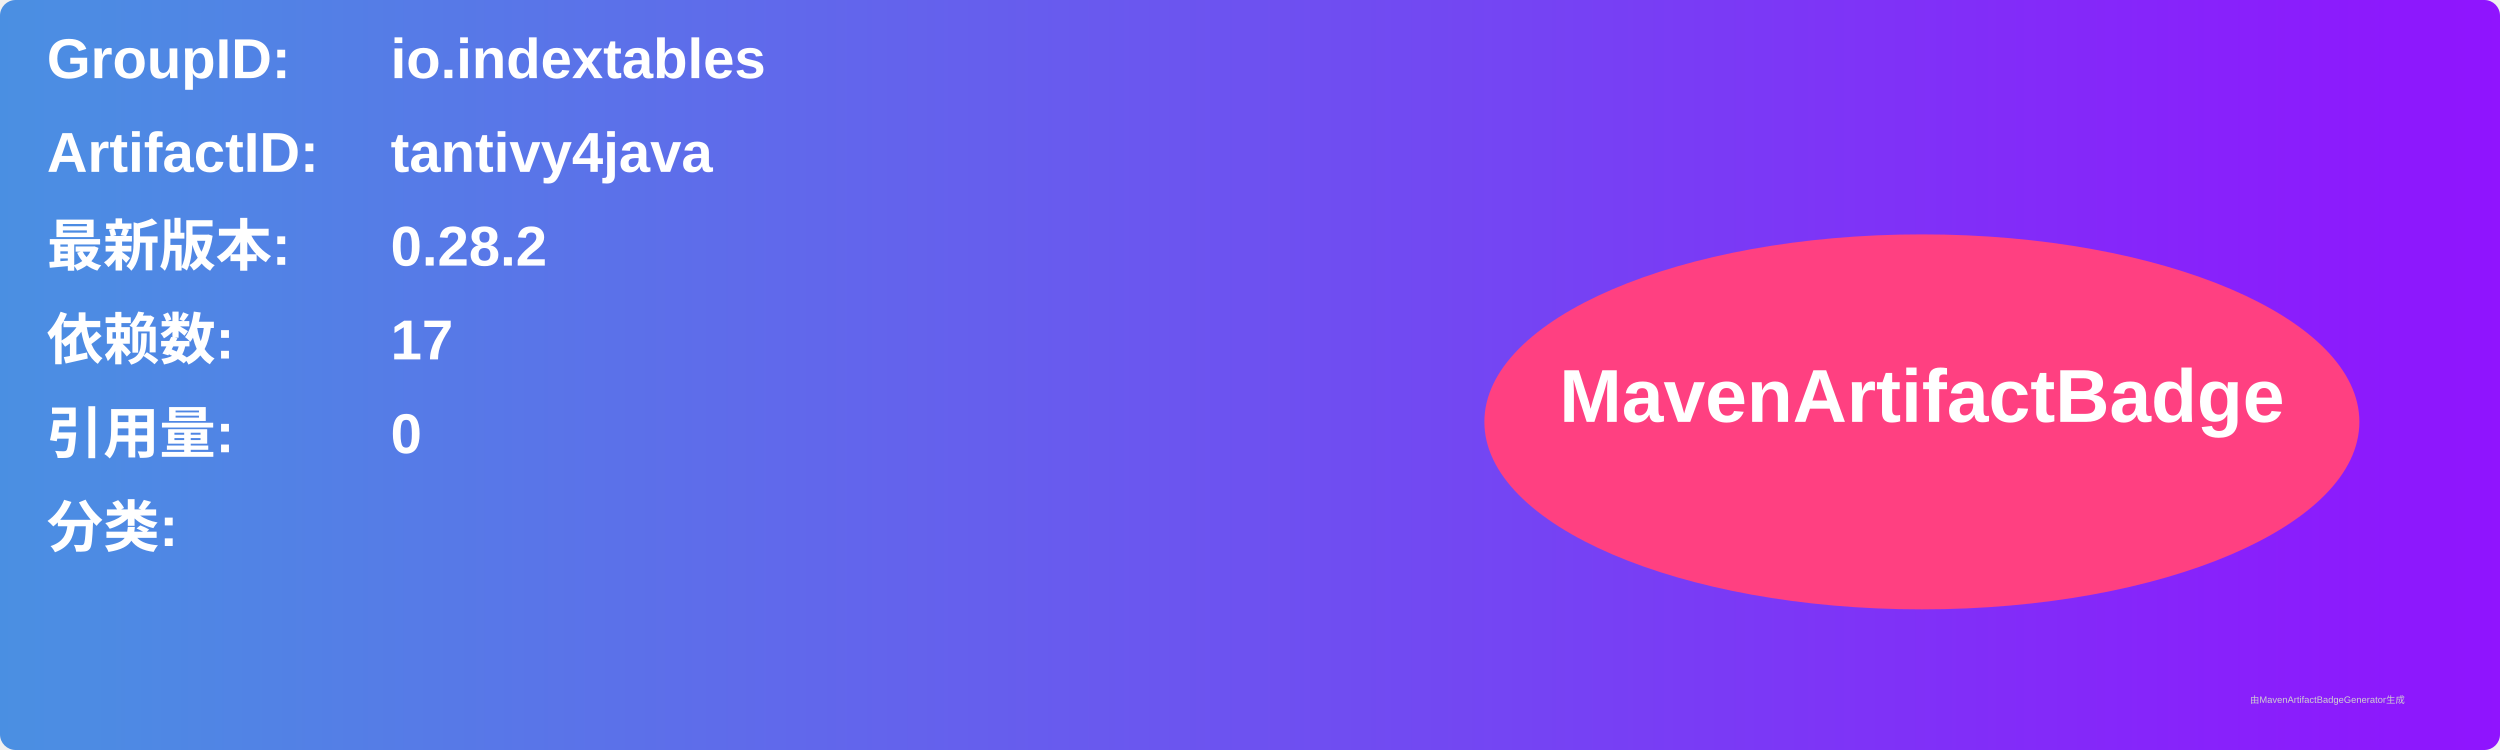
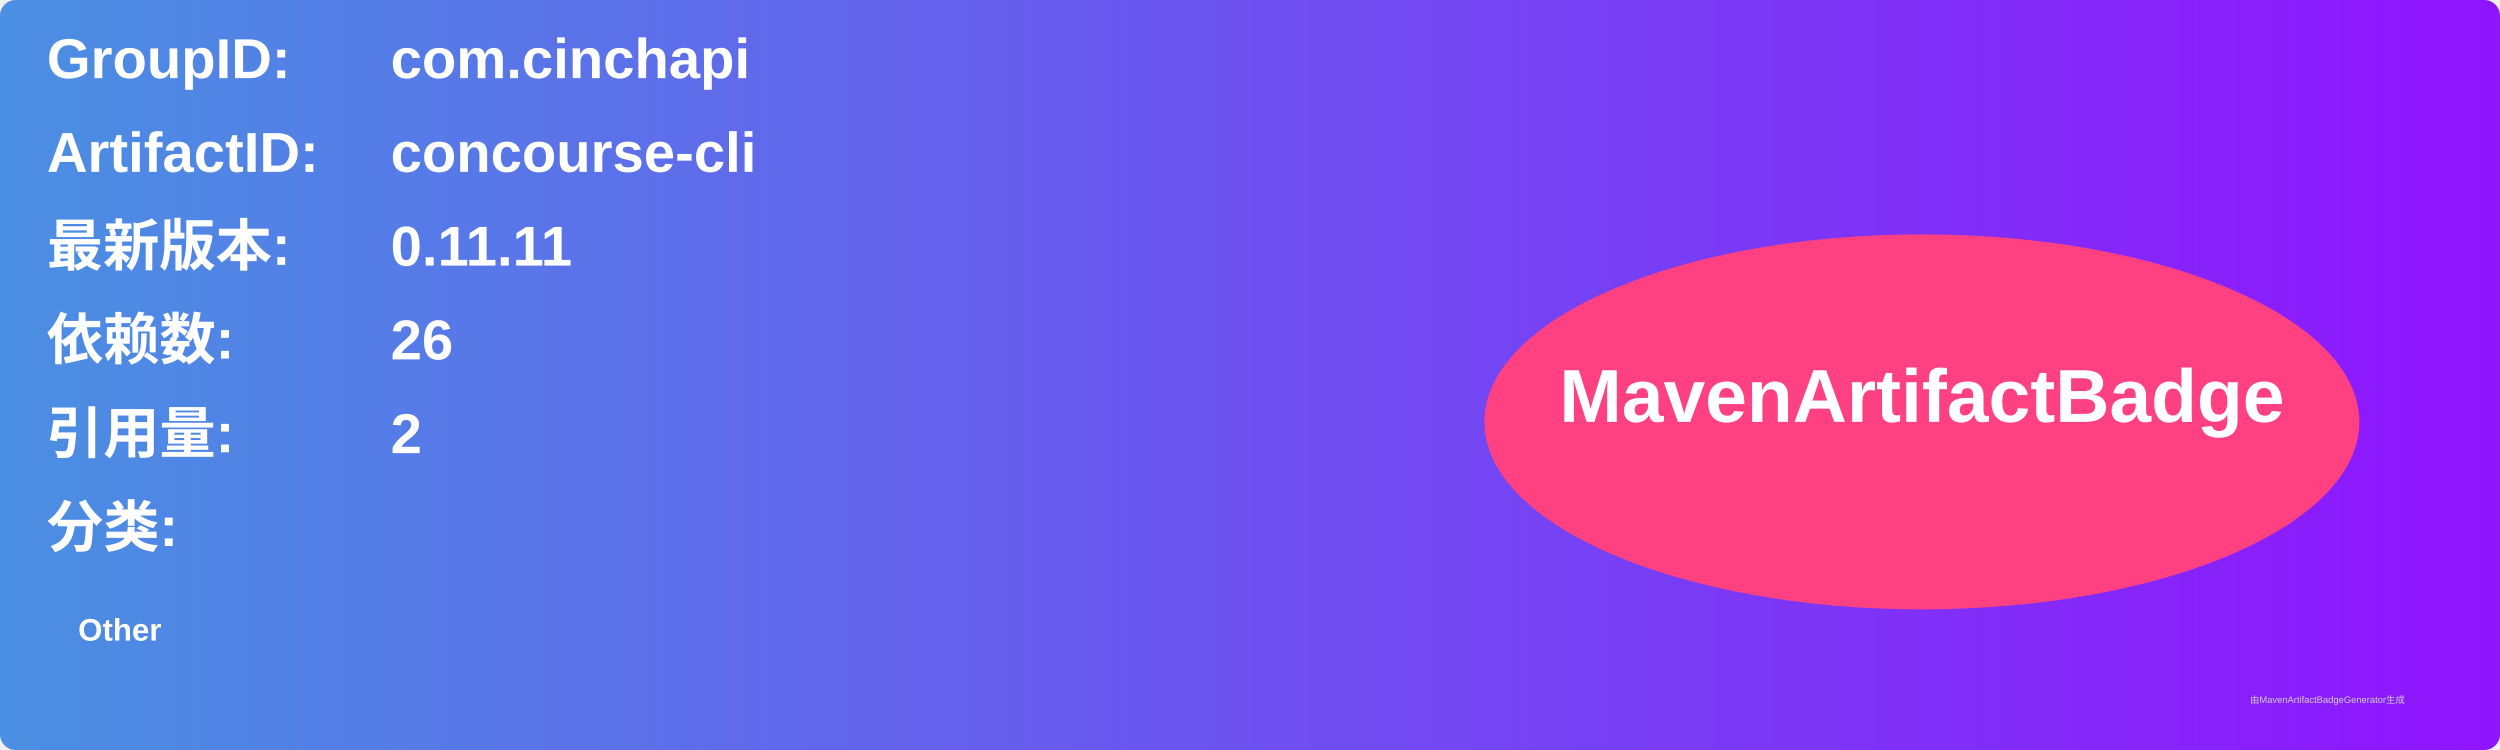
<svg xmlns="http://www.w3.org/2000/svg" width="800" height="240" viewBox="0 0 800 240">
  <linearGradient id="grad" x1="0%" y1="0%" x2="100%" y2="0%">
    <stop offset="0%" stop-color="#4a90e2" />
    <stop offset="100%" stop-color="#9013fe" />
  </linearGradient>
  <rect width="100%" height="100%" rx="5" ry="5" fill="url(#grad)" />
  <g transform="translate(15, 15)">
    <text x="0" y="10" font-family="Arial" font-size="18" fill="white" font-weight="bold" width="260">GroupID:</text>
-     <text x="110" y="10" font-family="Arial" font-size="18" fill="white" font-weight="bold" width="460">io.indextables</text>
+     <text x="110" y="10" font-family="Arial" font-size="18" fill="white" font-weight="bold" width="460">com.cinchapi</text>
    <text x="0" y="40" font-family="Arial" font-size="18" fill="white" font-weight="bold" width="260">ArtifactID:</text>
-     <text x="110" y="40" font-family="Arial" font-size="18" fill="white" font-weight="bold" width="460">tantivy4java</text>
+     <text x="110" y="40" font-family="Arial" font-size="18" fill="white" font-weight="bold" width="460">concourse-cli</text>
    <text x="0" y="70" font-family="Arial" font-size="18" fill="white" font-weight="bold">最新版本:</text>
    <text x="110" y="70" font-family="Arial" font-size="18" fill="white" font-weight="bold">
-       <tspan font-weight="bold">0.28.2</tspan>
+       <tspan font-weight="bold">0.11.11</tspan>
    </text>
    <text x="0" y="100" font-family="Arial" font-size="18" fill="white" font-weight="bold">依赖数: </text>
    <text x="110" y="100" font-family="Arial" font-size="18" fill="white">
-       <tspan font-weight="bold">17</tspan>
+       <tspan font-weight="bold">26</tspan>
    </text>
    <text x="0" y="130" font-family="Arial" font-size="18" fill="white" font-weight="bold">引用量: </text>
    <text x="110" y="130" font-family="Arial" font-size="18" fill="white">
-       <tspan font-weight="bold">0</tspan>
+       <tspan font-weight="bold">2</tspan>
    </text>
    <text x="0" y="160" font-family="Arial" font-size="18" fill="white" font-weight="bold">分类:</text>
    <text x="10" y="190" font-family="Arial" font-size="10" fill="white">
-       <tspan font-weight="bold" />
+       <tspan font-weight="bold">Other</tspan>
    </text>
    <ellipse cx="600" cy="120" rx="140" ry="60" fill="#ff4081" />
    <text x="600" y="120" text-anchor="middle" font-family="Arial" font-size="24" fill="white" font-weight="bold">MavenArtifactBadge</text>
  </g>
  <text x="720" y="225" font-family="Arial" font-size="3" fill="#d0d0d0">由MavenArtifactBadgeGenerator生成</text>
</svg>
